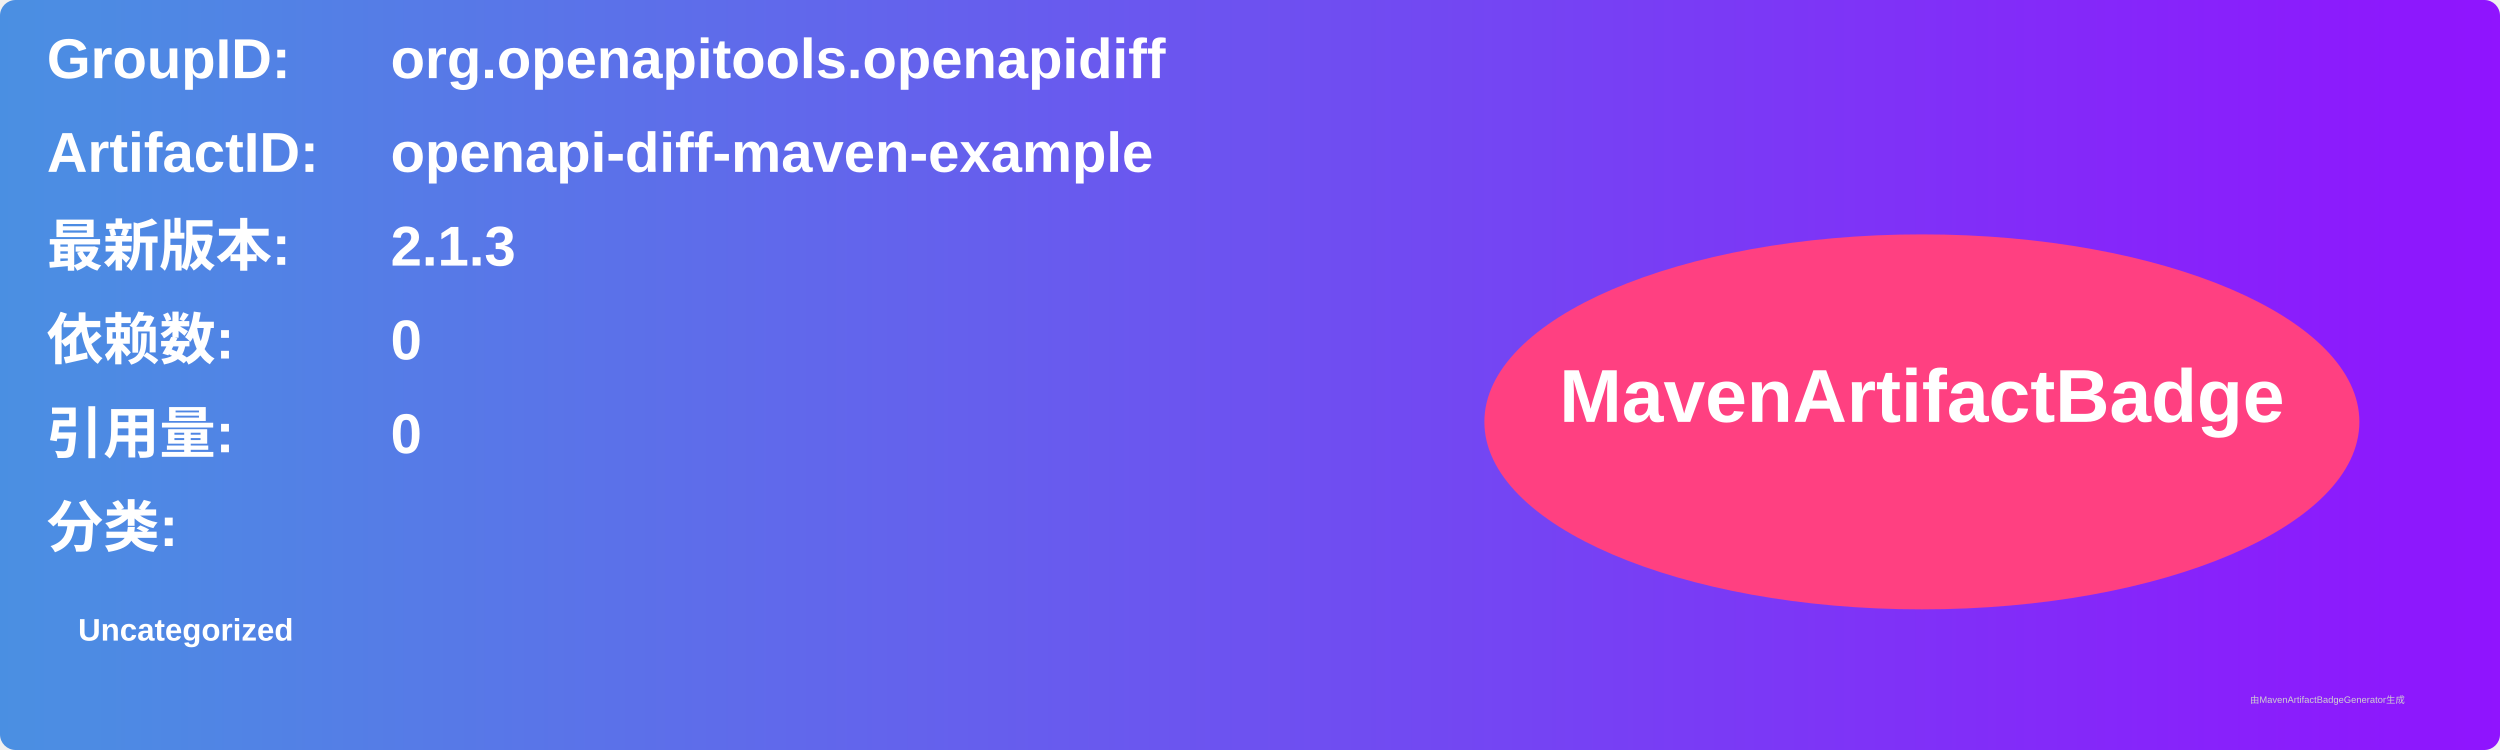
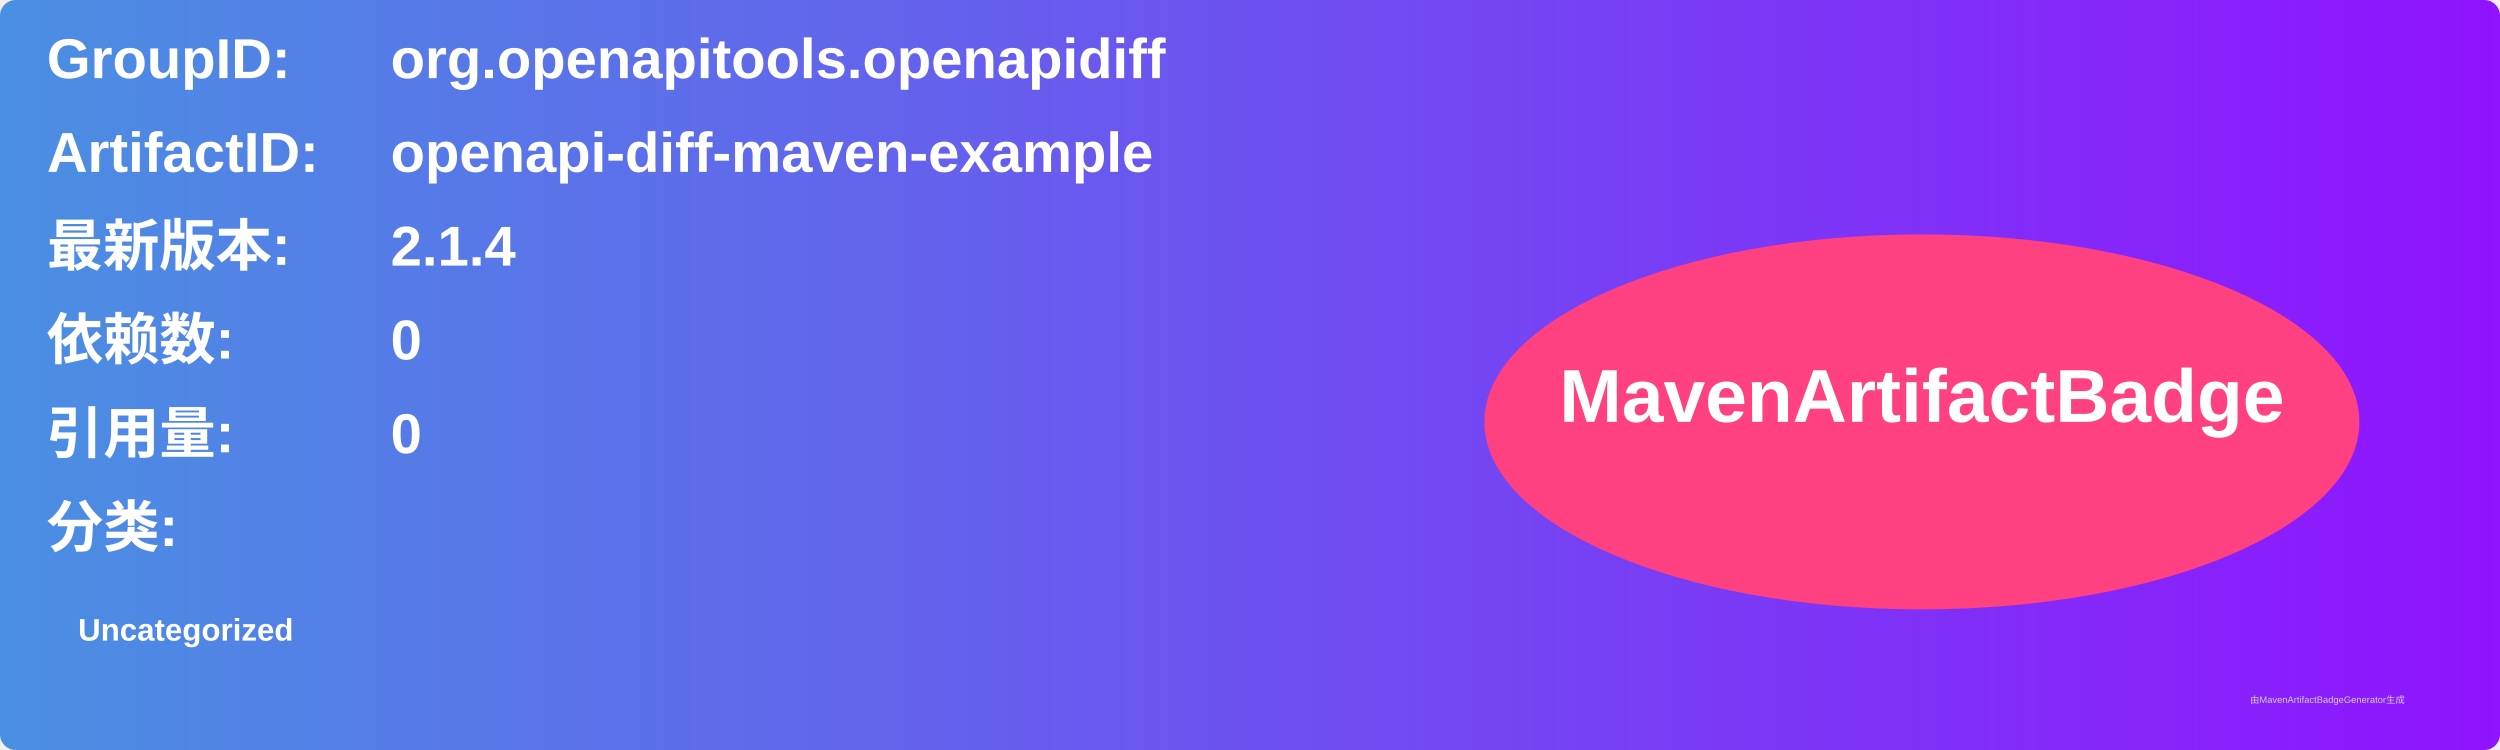
<svg xmlns="http://www.w3.org/2000/svg" width="800" height="240" viewBox="0 0 800 240">
  <linearGradient id="grad" x1="0%" y1="0%" x2="100%" y2="0%">
    <stop offset="0%" stop-color="#4a90e2" />
    <stop offset="100%" stop-color="#9013fe" />
  </linearGradient>
  <rect width="100%" height="100%" rx="5" ry="5" fill="url(#grad)" />
  <g transform="translate(15, 15)">
    <text x="0" y="10" font-family="Arial" font-size="18" fill="white" font-weight="bold" width="260">GroupID:</text>
    <text x="110" y="10" font-family="Arial" font-size="18" fill="white" font-weight="bold" width="460">org.openapitools.openapidiff</text>
    <text x="0" y="40" font-family="Arial" font-size="18" fill="white" font-weight="bold" width="260">ArtifactID:</text>
    <text x="110" y="40" font-family="Arial" font-size="18" fill="white" font-weight="bold" width="460">openapi-diff-maven-example</text>
    <text x="0" y="70" font-family="Arial" font-size="18" fill="white" font-weight="bold">最新版本:</text>
    <text x="110" y="70" font-family="Arial" font-size="18" fill="white" font-weight="bold">
-       <tspan font-weight="bold">2.1.3</tspan>
+       <tspan font-weight="bold">2.1.4</tspan>
    </text>
    <text x="0" y="100" font-family="Arial" font-size="18" fill="white" font-weight="bold">依赖数: </text>
    <text x="110" y="100" font-family="Arial" font-size="18" fill="white">
      <tspan font-weight="bold">0</tspan>
    </text>
    <text x="0" y="130" font-family="Arial" font-size="18" fill="white" font-weight="bold">引用量: </text>
    <text x="110" y="130" font-family="Arial" font-size="18" fill="white">
      <tspan font-weight="bold">0</tspan>
    </text>
    <text x="0" y="160" font-family="Arial" font-size="18" fill="white" font-weight="bold">分类:</text>
    <text x="10" y="190" font-family="Arial" font-size="10" fill="white">
      <tspan font-weight="bold">Uncategorized</tspan>
    </text>
    <ellipse cx="600" cy="120" rx="140" ry="60" fill="#ff4081" />
    <text x="600" y="120" text-anchor="middle" font-family="Arial" font-size="24" fill="white" font-weight="bold">MavenArtifactBadge</text>
  </g>
  <text x="720" y="225" font-family="Arial" font-size="3" fill="#d0d0d0">由MavenArtifactBadgeGenerator生成</text>
</svg>
